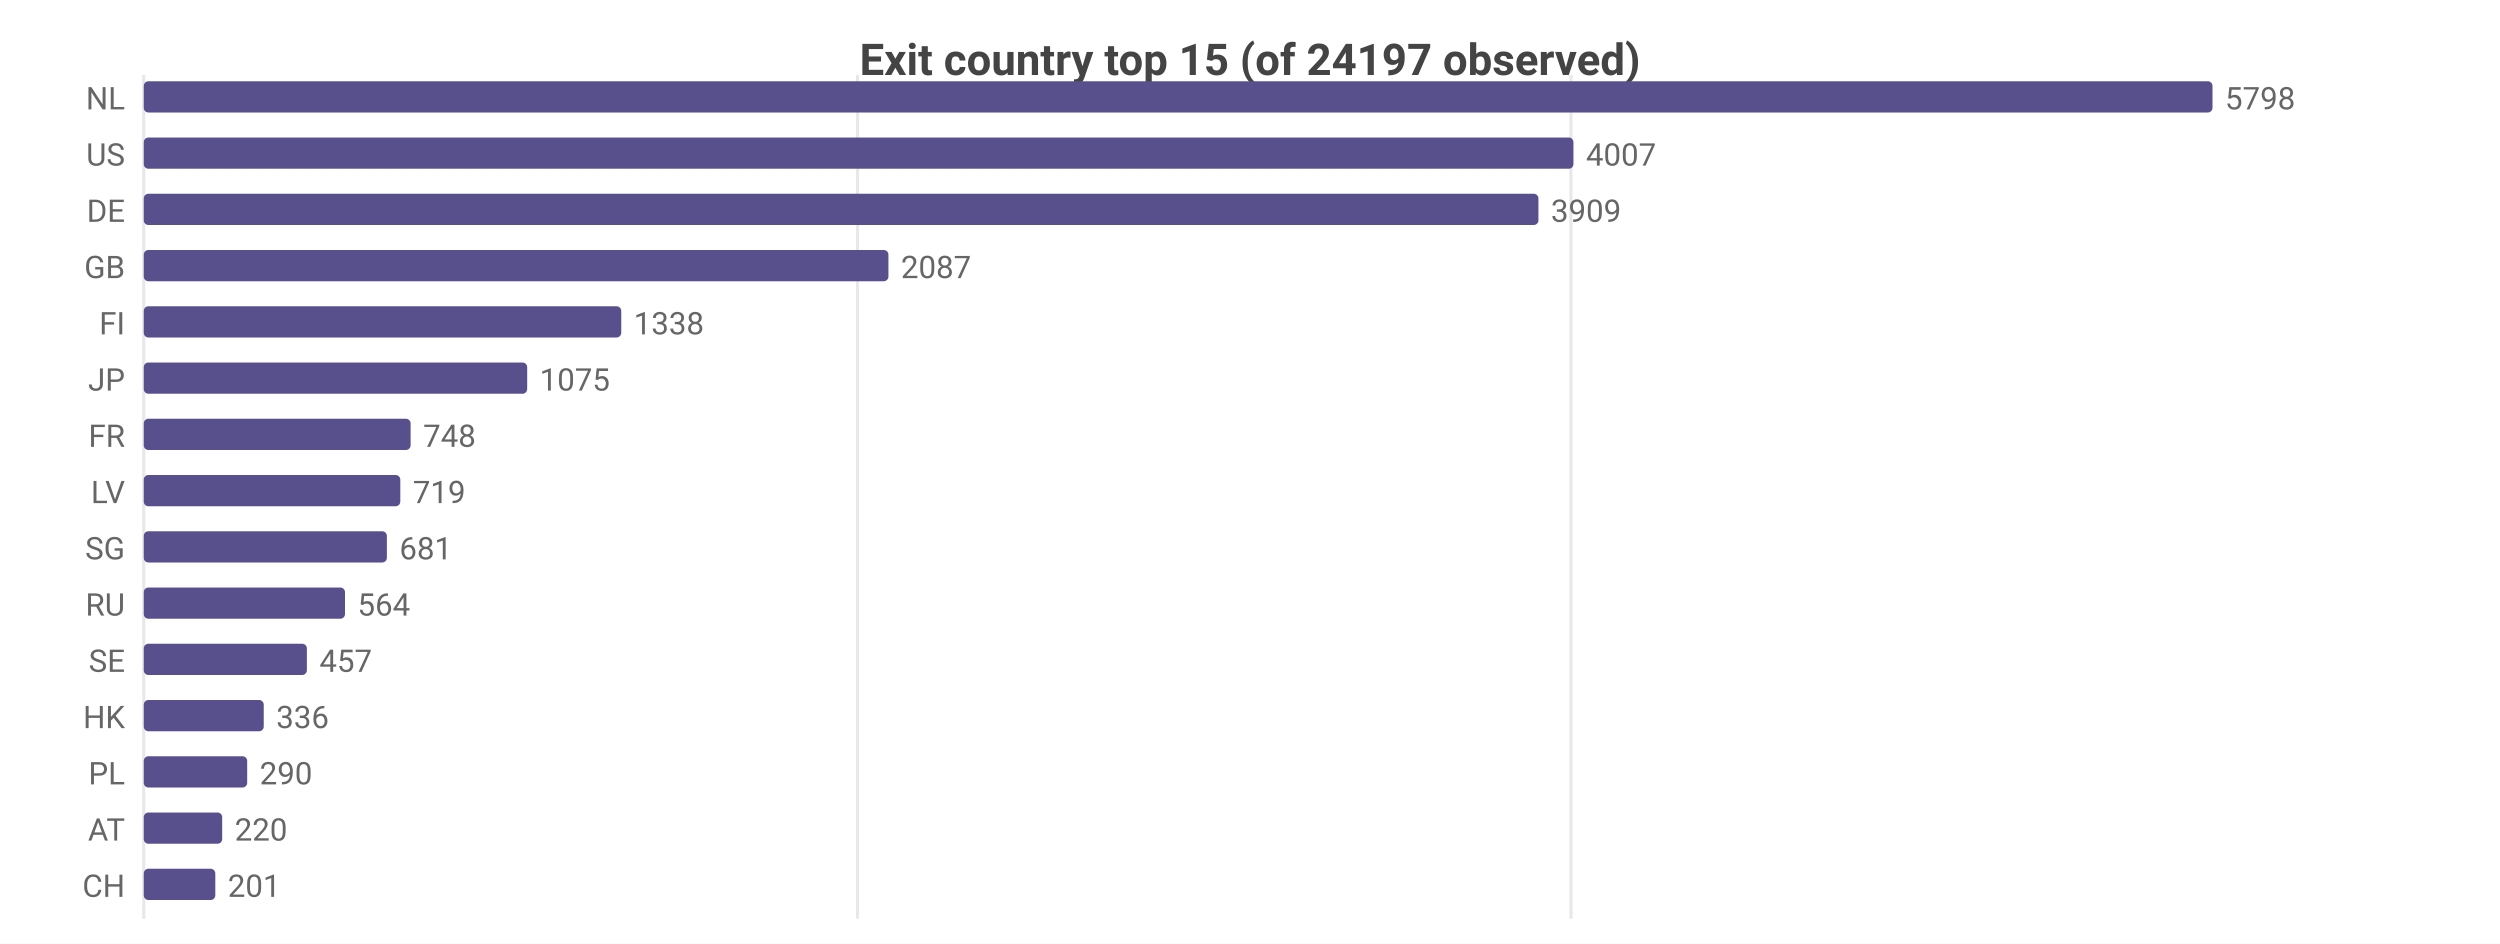
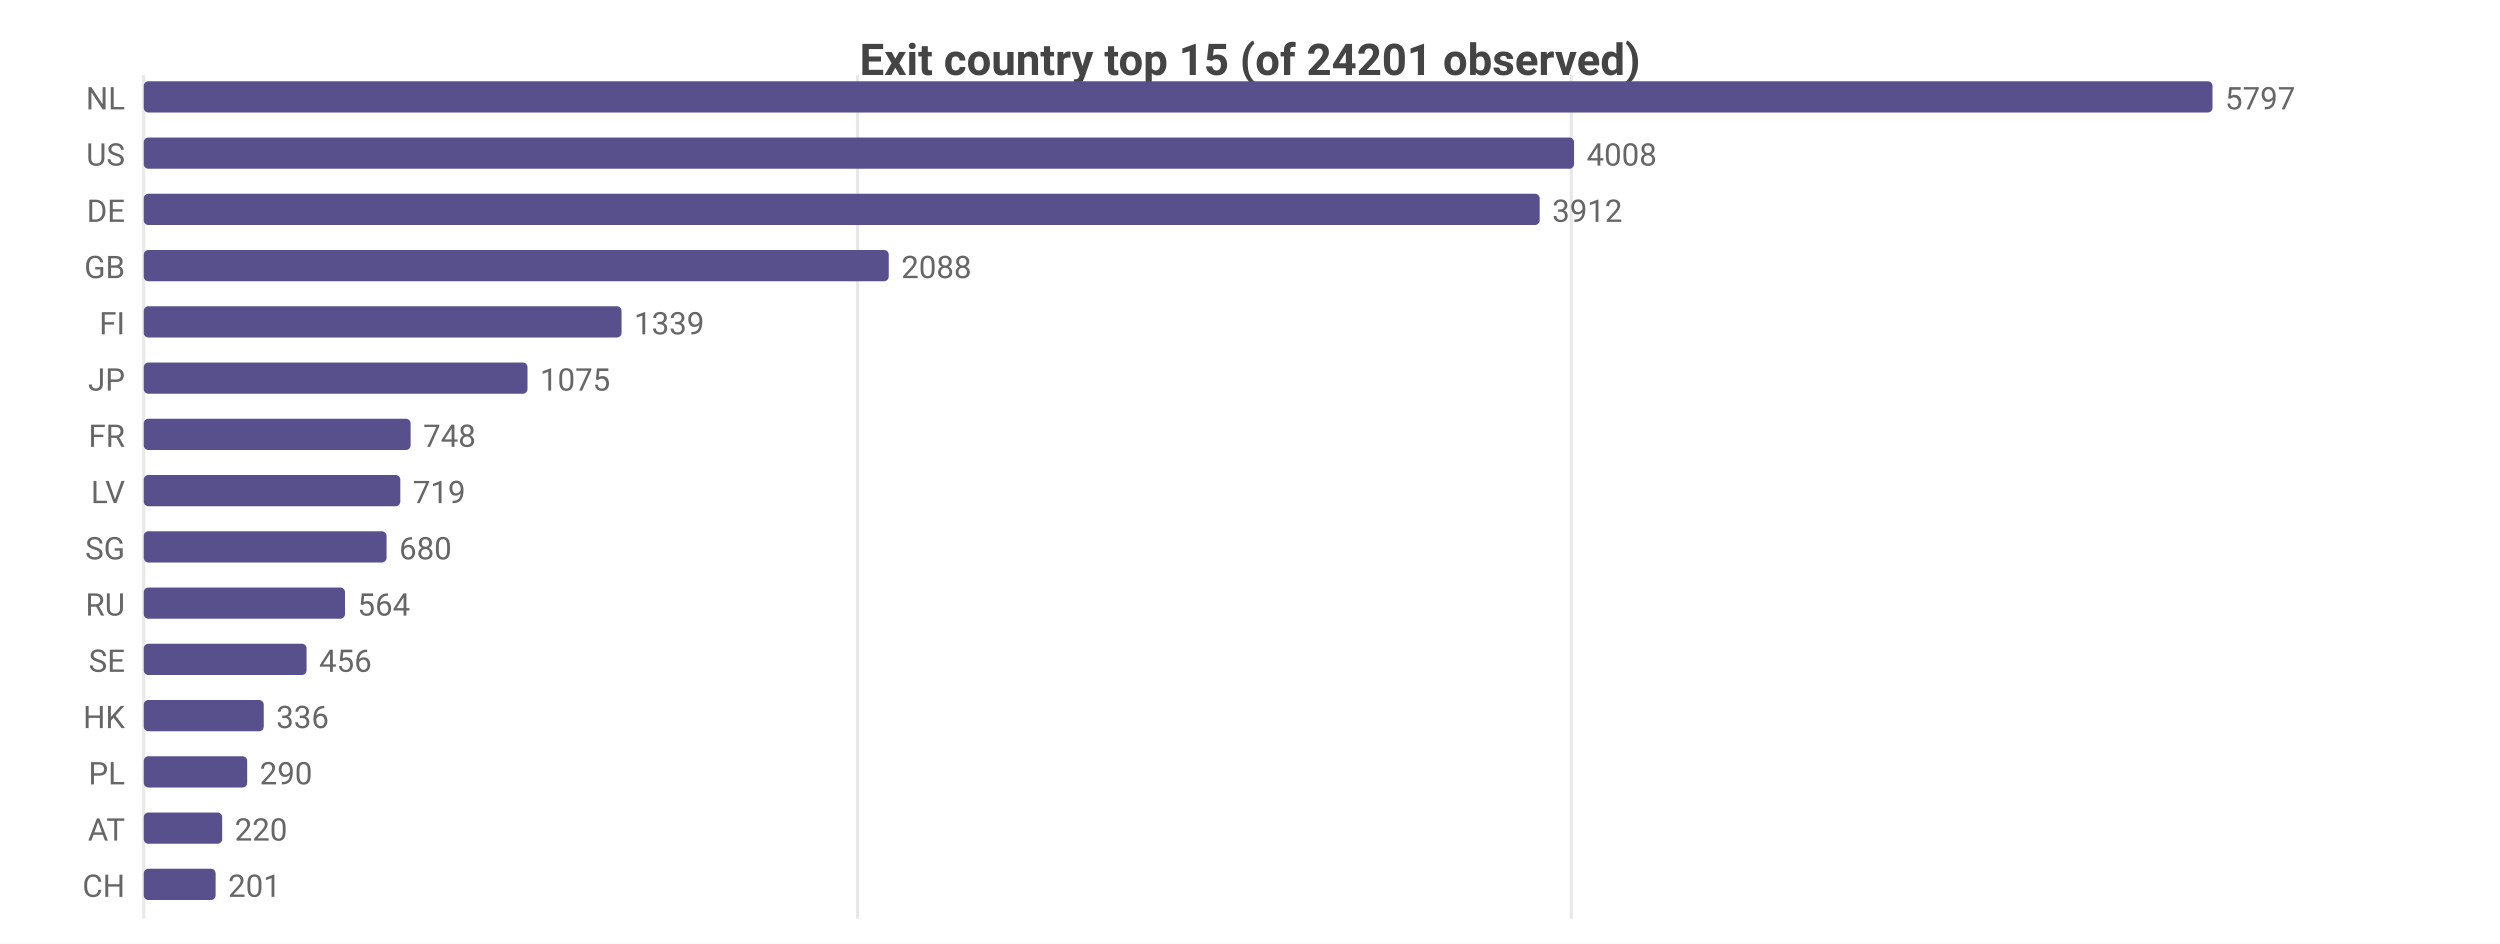
<svg xmlns="http://www.w3.org/2000/svg" width="800" height="302" viewBox="0 0 800 302">
  <rect width="800" height="302" fill="#ffffff" />
  <style>text{font-family:system-ui,-apple-system,'Segoe UI',Roboto,sans-serif}.g{stroke:#e8e8e8;stroke-width:1}.a{stroke:#999;stroke-width:1}.t{font-size:10px;fill:#666}.m{font-size:10px;text-anchor:middle;fill:#666}.e{font-size:10px;text-anchor:end;fill:#666}.l{font-size:11px;fill:#333}.tt{font-size:14px;font-weight:600;text-anchor:middle;fill:#444}.em{font-size:13px;text-anchor:middle;fill:#999}</style>
-   <text class="tt" x="400.0" y="24">Exit country top 15 (of 24197 observed)</text>
+   <text class="tt" x="400.0" y="24">Exit country top 15 (of 24201 observed)</text>
  <line class="g" x1="46" y1="24" x2="46" y2="294" />
  <line class="g" x1="274.4" y1="24" x2="274.4" y2="294" />
-   <line class="g" x1="502.7" y1="24" x2="502.7" y2="294" />
+   <line class="g" x1="502.8" y1="24" x2="502.8" y2="294" />
  <text class="e" x="40" y="35">NL</text>
  <rect x="46" y="26" width="662" height="10" fill="#58508d" rx="1.5" />
-   <text class="t" x="712" y="35">5798</text>
+   <text class="t" x="712" y="35">5797</text>
  <text class="e" x="40" y="53">US</text>
-   <rect x="46" y="44" width="457.5" height="10" fill="#58508d" rx="1.5" />
-   <text class="t" x="507.5" y="53">4007</text>
+   <rect x="46" y="44" width="457.7" height="10" fill="#58508d" rx="1.5" />
+   <text class="t" x="507.7" y="53">4008</text>
  <text class="e" x="40" y="71">DE</text>
-   <rect x="46" y="62" width="446.3" height="10" fill="#58508d" rx="1.5" />
-   <text class="t" x="496.3" y="71">3909</text>
+   <rect x="46" y="62" width="446.7" height="10" fill="#58508d" rx="1.5" />
+   <text class="t" x="496.7" y="71">3912</text>
  <text class="e" x="40" y="89">GB</text>
-   <rect x="46" y="80" width="238.3" height="10" fill="#58508d" rx="1.5" />
-   <text class="t" x="288.3" y="89">2087</text>
+   <rect x="46" y="80" width="238.4" height="10" fill="#58508d" rx="1.5" />
+   <text class="t" x="288.4" y="89">2088</text>
  <text class="e" x="40" y="107">FI</text>
-   <rect x="46" y="98" width="152.8" height="10" fill="#58508d" rx="1.5" />
-   <text class="t" x="202.8" y="107">1338</text>
+   <rect x="46" y="98" width="152.9" height="10" fill="#58508d" rx="1.5" />
+   <text class="t" x="202.9" y="107">1339</text>
  <text class="e" x="40" y="125">JP</text>
-   <rect x="46" y="116" width="122.7" height="10" fill="#58508d" rx="1.5" />
-   <text class="t" x="172.7" y="125">1075</text>
+   <rect x="46" y="116" width="122.8" height="10" fill="#58508d" rx="1.5" />
+   <text class="t" x="172.8" y="125">1075</text>
  <text class="e" x="40" y="143">FR</text>
  <rect x="46" y="134" width="85.4" height="10" fill="#58508d" rx="1.5" />
  <text class="t" x="135.4" y="143">748</text>
  <text class="e" x="40" y="161">LV</text>
  <rect x="46" y="152" width="82.1" height="10" fill="#58508d" rx="1.5" />
  <text class="t" x="132.1" y="161">719</text>
  <text class="e" x="40" y="179">SG</text>
-   <rect x="46" y="170" width="77.8" height="10" fill="#58508d" rx="1.5" />
-   <text class="t" x="127.8" y="179">681</text>
+   <rect x="46" y="170" width="77.7" height="10" fill="#58508d" rx="1.5" />
+   <text class="t" x="127.7" y="179">680</text>
  <text class="e" x="40" y="197">RU</text>
  <rect x="46" y="188" width="64.4" height="10" fill="#58508d" rx="1.5" />
  <text class="t" x="114.4" y="197">564</text>
  <text class="e" x="40" y="215">SE</text>
-   <rect x="46" y="206" width="52.2" height="10" fill="#58508d" rx="1.5" />
-   <text class="t" x="102.2" y="215">457</text>
+   <rect x="46" y="206" width="52.1" height="10" fill="#58508d" rx="1.5" />
+   <text class="t" x="102.1" y="215">456</text>
  <text class="e" x="40" y="233">HK</text>
  <rect x="46" y="224" width="38.4" height="10" fill="#58508d" rx="1.5" />
  <text class="t" x="88.4" y="233">336</text>
  <text class="e" x="40" y="251">PL</text>
  <rect x="46" y="242" width="33.1" height="10" fill="#58508d" rx="1.5" />
  <text class="t" x="83.1" y="251">290</text>
  <text class="e" x="40" y="269">AT</text>
  <rect x="46" y="260" width="25.1" height="10" fill="#58508d" rx="1.5" />
  <text class="t" x="75.1" y="269">220</text>
  <text class="e" x="40" y="287">CH</text>
-   <rect x="46" y="278" width="22.9" height="10" fill="#58508d" rx="1.5" />
-   <text class="t" x="72.9" y="287">201</text>
+   <rect x="46" y="278" width="23.0" height="10" fill="#58508d" rx="1.5" />
+   <text class="t" x="73.0" y="287">201</text>
</svg>
